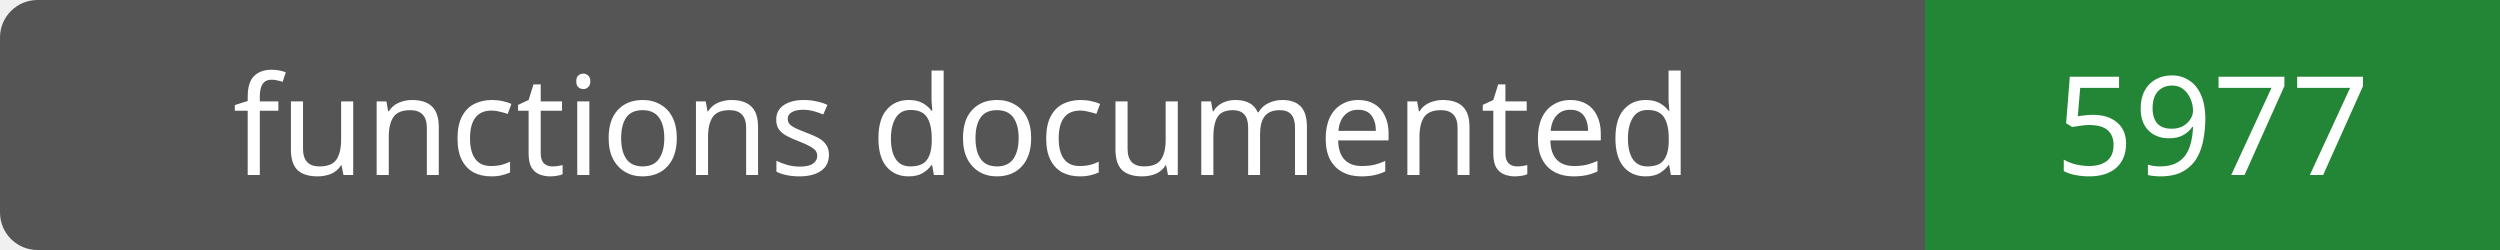
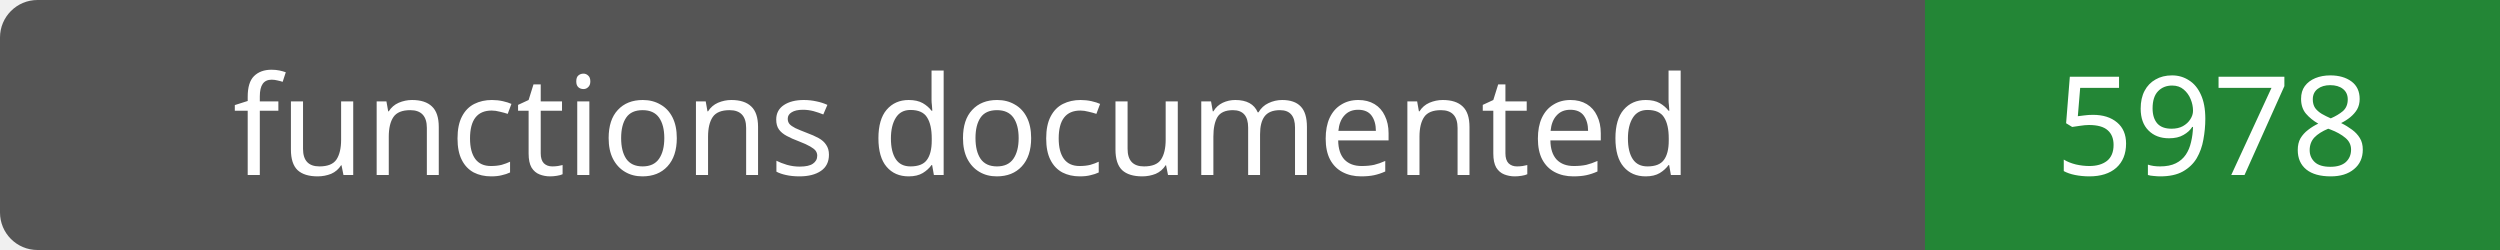
- <svg xmlns="http://www.w3.org/2000/svg" width="200" height="20" role="img" aria-label="functions documented: 5977">
+ <svg xmlns="http://www.w3.org/2000/svg" width="200" height="20" role="img" aria-label="functions documented: 5978">
  <rect width="200" height="20" rx="3" fill="#555" />
  <path fill="#238636" d="M154 0h46v20H154z" />
  <g fill="#fff" text-anchor="middle" font-family="Verdana,sans-serif" font-size="11">
    <text x="77.0" y="14">functions documented</text>
-     <text x="177.0" y="14">5977</text>
+     <text x="177.0" y="14">5978</text>
  </g>
</svg>
